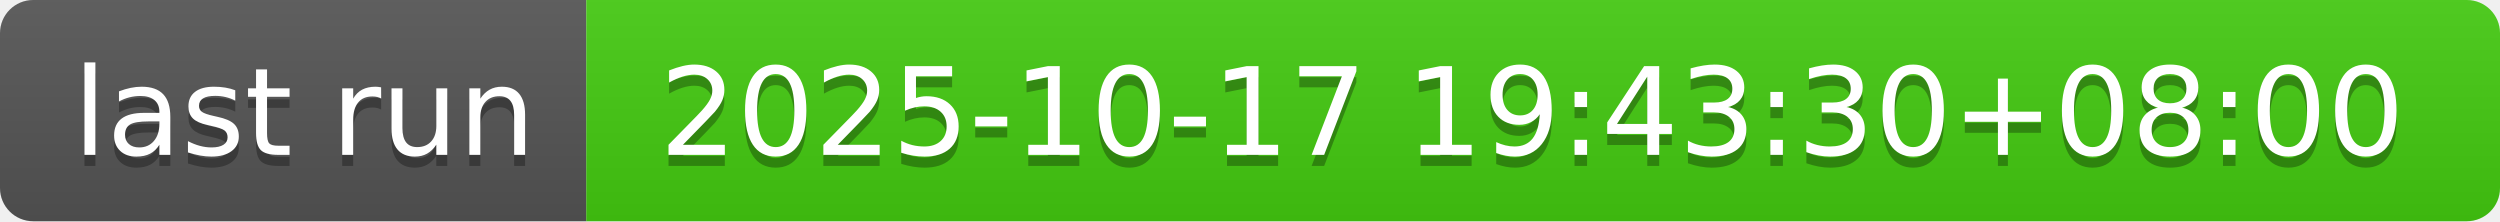
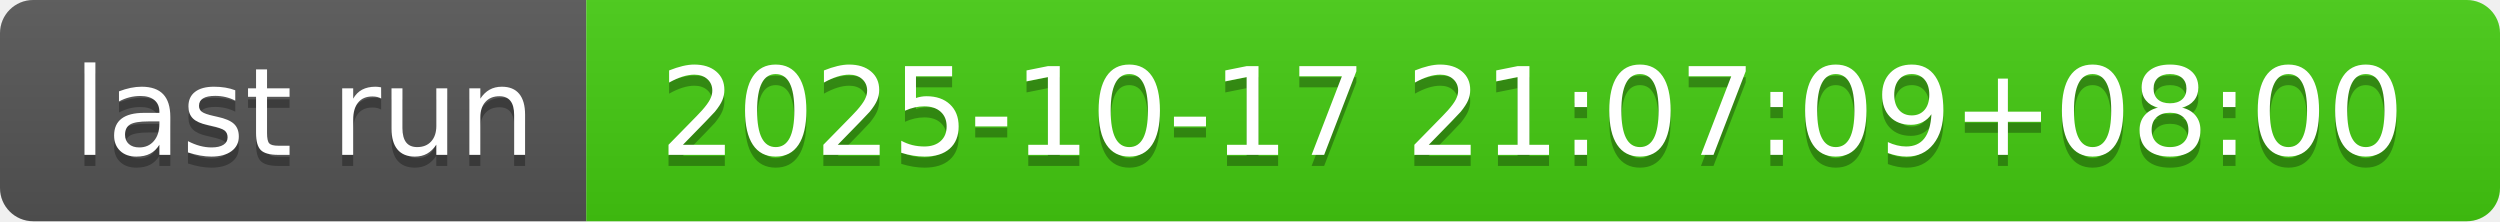
- <svg xmlns="http://www.w3.org/2000/svg" width="226" height="20" role="img" aria-label="last run: 2025-10-17 19:43:30+08:00">
+ <svg xmlns="http://www.w3.org/2000/svg" width="226" height="20" role="img" aria-label="last run: 2025-10-17 21:07:09+08:00">
  <linearGradient id="s" x2="0" y2="100%">
    <stop offset="0" stop-color="#bbb" stop-opacity=".1" />
    <stop offset="1" stop-opacity=".1" />
  </linearGradient>
  <clipPath id="r">
    <rect width="226" height="20" rx="3" fill="#fff" />
  </clipPath>
  <g clip-path="url(#r)">
    <rect width="53" height="20" fill="#555" />
    <rect x="53" width="173" height="20" fill="#4c1" />
    <rect width="226" height="20" fill="url(#s)" />
  </g>
  <g fill="#fff" text-anchor="middle" font-family="Verdana,Geneva,DejaVu Sans,sans-serif" text-rendering="geometricPrecision" font-size="110">
    <text aria-hidden="true" x="275" y="150" fill="#010101" fill-opacity=".3" transform="scale(.1)" textLength="430">last run</text>
    <text x="275" y="140" transform="scale(.1)" fill="#fff" textLength="430">last run</text>
-     <text aria-hidden="true" x="1385" y="150" fill="#010101" fill-opacity=".3" transform="scale(.1)" textLength="1630">2025-10-17 19:43:30+08:00</text>
-     <text x="1385" y="140" transform="scale(.1)" fill="#fff" textLength="1630">2025-10-17 19:43:30+08:00</text>
+     <text aria-hidden="true" x="1385" y="150" fill="#010101" fill-opacity=".3" transform="scale(.1)" textLength="1630">2025-10-17 21:07:09+08:00</text>
+     <text x="1385" y="140" transform="scale(.1)" fill="#fff" textLength="1630">2025-10-17 21:07:09+08:00</text>
  </g>
</svg>
